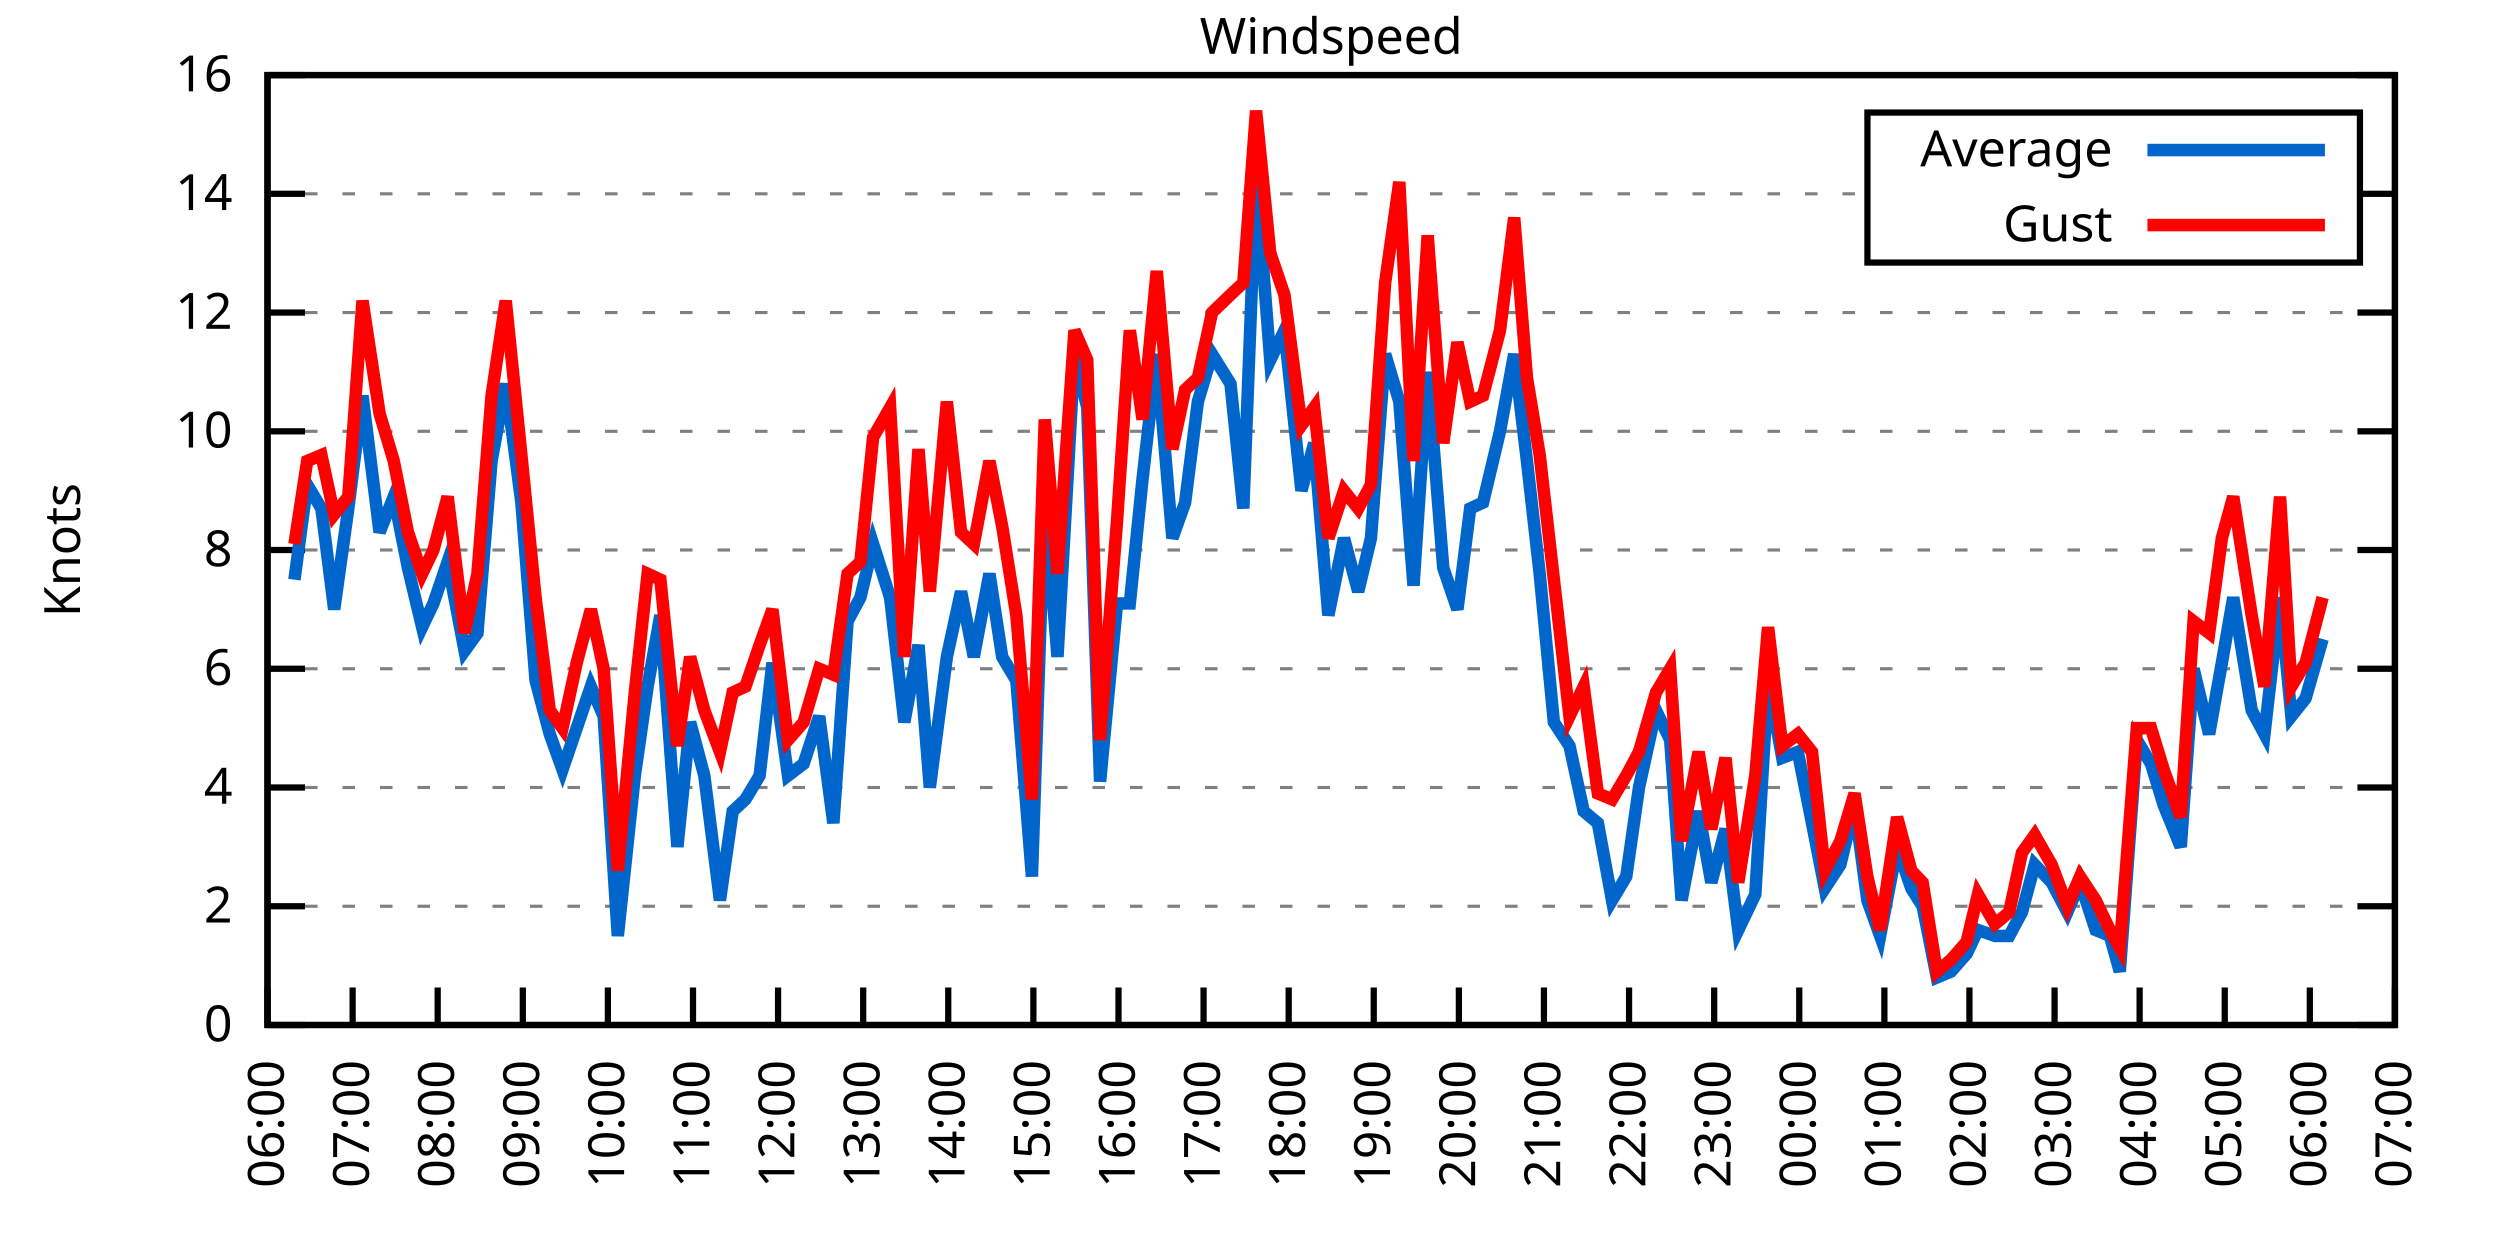
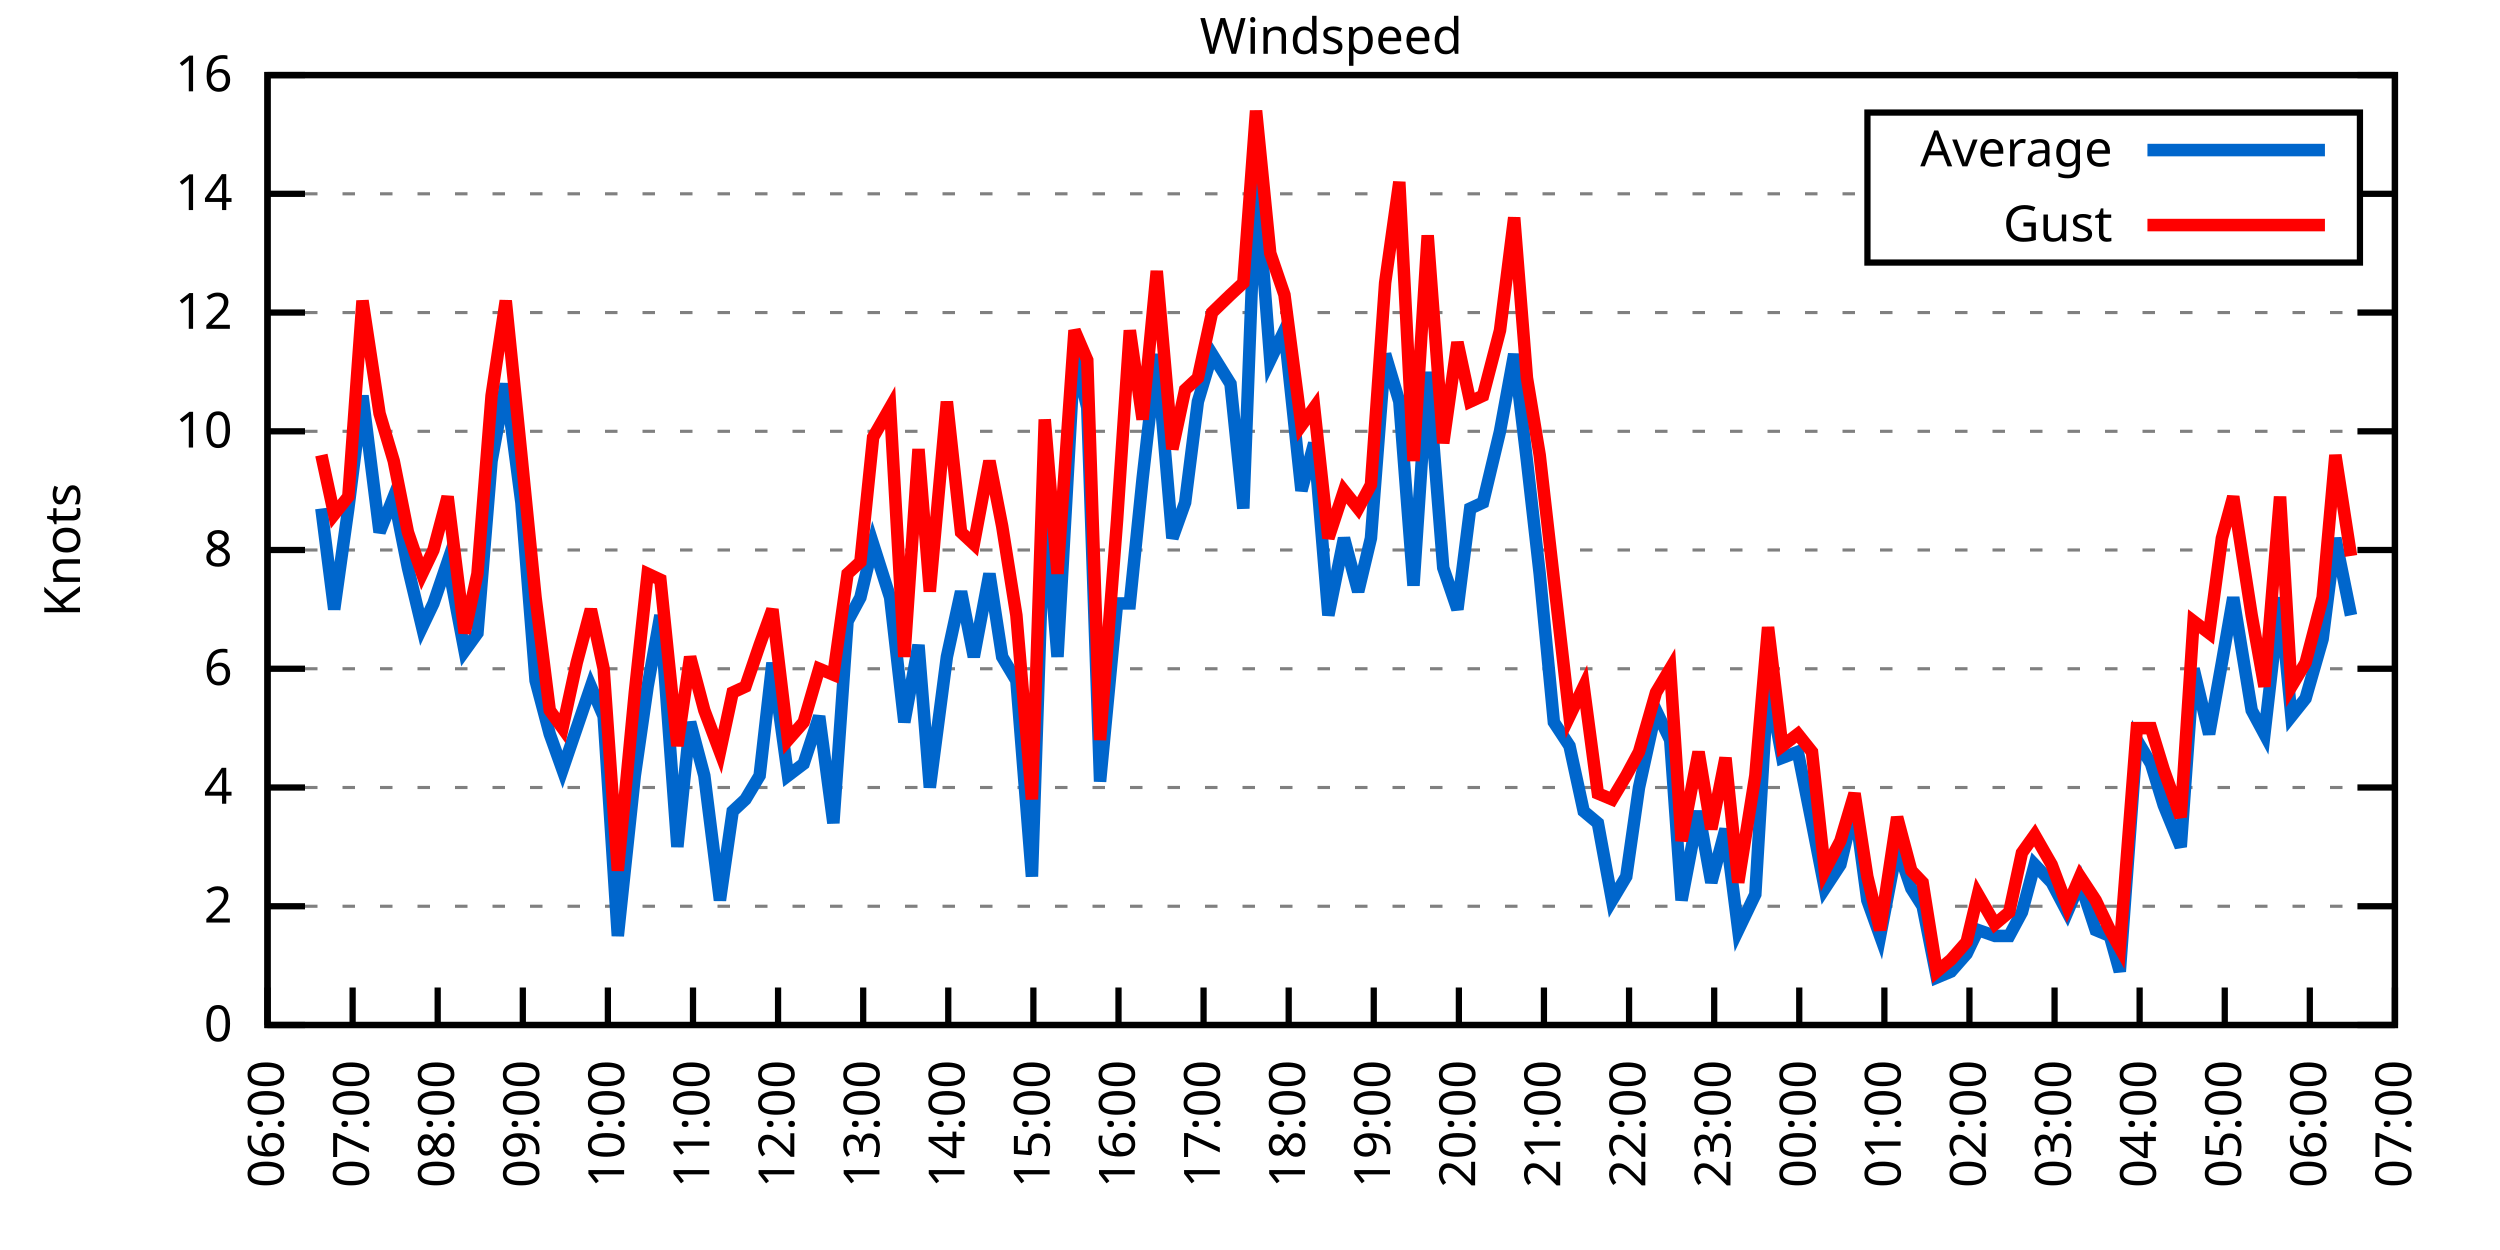
<svg xmlns="http://www.w3.org/2000/svg" xmlns:xlink="http://www.w3.org/1999/xlink" width="400" height="200" viewBox="0 0 400 200">
  <g id="gnuplot_canvas">
    <rect x="0" y="0" width="400" height="200" fill="none" />
    <defs>
      <circle id="gpDot" r="0.5" stroke-width="0.5" stroke="currentColor" />
      <path id="gpPt0" stroke-width="0.333" stroke="currentColor" d="M-1,0 h2 M0,-1 v2" />
      <path id="gpPt1" stroke-width="0.333" stroke="currentColor" d="M-1,-1 L1,1 M1,-1 L-1,1" />
      <path id="gpPt2" stroke-width="0.333" stroke="currentColor" d="M-1,0 L1,0 M0,-1 L0,1 M-1,-1 L1,1 M-1,1 L1,-1" />
      <rect id="gpPt3" stroke-width="0.333" stroke="currentColor" x="-1" y="-1" width="2" height="2" />
      <rect id="gpPt4" stroke-width="0.333" stroke="currentColor" fill="currentColor" x="-1" y="-1" width="2" height="2" />
      <circle id="gpPt5" stroke-width="0.333" stroke="currentColor" cx="0" cy="0" r="1" />
      <use xlink:href="#gpPt5" id="gpPt6" fill="currentColor" stroke="none" />
      <path id="gpPt7" stroke-width="0.333" stroke="currentColor" d="M0,-1.33 L-1.33,0.67 L1.33,0.67 z" />
      <use xlink:href="#gpPt7" id="gpPt8" fill="currentColor" stroke="none" />
      <use xlink:href="#gpPt7" id="gpPt9" stroke="currentColor" transform="rotate(180)" />
      <use xlink:href="#gpPt9" id="gpPt10" fill="currentColor" stroke="none" />
      <use xlink:href="#gpPt3" id="gpPt11" stroke="currentColor" transform="rotate(45)" />
      <use xlink:href="#gpPt11" id="gpPt12" fill="currentColor" stroke="none" />
      <path id="gpPt13" stroke-width="0.333" stroke="currentColor" d="M0,1.330 L1.265,0.411 L0.782,-1.067 L-0.782,-1.076 L-1.265,0.411 z" />
      <use xlink:href="#gpPt13" id="gpPt14" fill="currentColor" stroke="none" />
      <filter id="textbox" filterUnits="objectBoundingBox" x="0" y="0" height="1" width="1">
        <feFlood flood-color="white" flood-opacity="1" result="bgnd" />
        <feComposite in="SourceGraphic" in2="bgnd" operator="atop" />
      </filter>
      <filter id="greybox" filterUnits="objectBoundingBox" x="0" y="0" height="1" width="1">
        <feFlood flood-color="lightgrey" flood-opacity="1" result="grey" />
        <feComposite in="SourceGraphic" in2="grey" operator="atop" />
      </filter>
    </defs>
    <g fill="none" color="white" stroke="currentColor" stroke-width="1.00" stroke-linecap="butt" stroke-linejoin="miter">
</g>
    <g fill="none" color="black" stroke="currentColor" stroke-width="1.00" stroke-linecap="butt" stroke-linejoin="miter">
      <g stroke="none" shape-rendering="crispEdges">
        <polygon fill="rgb(255, 255, 255)" points="42.80,164.00 383.18,164.00 383.18,12.02 42.80,12.02 " />
      </g>
    </g>
    <g fill="none" color="black" stroke="currentColor" stroke-width="1.00" stroke-linecap="butt" stroke-linejoin="miter">
</g>
    <g fill="none" color="black" stroke="black" stroke-width="0.50" stroke-linecap="butt" stroke-linejoin="miter">
</g>
    <g fill="none" color="gray" stroke="currentColor" stroke-width="0.50" stroke-linecap="butt" stroke-linejoin="miter">
      <path stroke="gray" stroke-dasharray="2,4" class="gridline" d="M42.80,164.00 L383.19,164.00  " />
    </g>
    <g fill="none" color="gray" stroke="gray" stroke-width="1.00" stroke-linecap="butt" stroke-linejoin="miter">
</g>
    <g fill="none" color="black" stroke="currentColor" stroke-width="1.00" stroke-linecap="butt" stroke-linejoin="miter">
      <path stroke="black" d="M42.80,164.00 L48.80,164.00 M383.19,164.00 L377.19,164.00  " />
      <g transform="translate(37.20,166.60)" stroke="none" fill="black" font-family="Sans" font-size="8.00" text-anchor="end">
        <text>
          <tspan font-family="Sans"> 0</tspan>
        </text>
      </g>
    </g>
    <g fill="none" color="black" stroke="currentColor" stroke-width="1.00" stroke-linecap="butt" stroke-linejoin="miter">
</g>
    <g fill="none" color="black" stroke="black" stroke-width="0.50" stroke-linecap="butt" stroke-linejoin="miter">
</g>
    <g fill="none" color="gray" stroke="currentColor" stroke-width="0.50" stroke-linecap="butt" stroke-linejoin="miter">
      <path stroke="gray" stroke-dasharray="2,4" class="gridline" d="M42.80,145.00 L383.19,145.00  " />
    </g>
    <g fill="none" color="gray" stroke="gray" stroke-width="1.00" stroke-linecap="butt" stroke-linejoin="miter">
</g>
    <g fill="none" color="black" stroke="currentColor" stroke-width="1.00" stroke-linecap="butt" stroke-linejoin="miter">
      <path stroke="black" d="M42.80,145.00 L48.80,145.00 M383.19,145.00 L377.19,145.00  " />
      <g transform="translate(37.20,147.60)" stroke="none" fill="black" font-family="Sans" font-size="8.00" text-anchor="end">
        <text>
          <tspan font-family="Sans"> 2</tspan>
        </text>
      </g>
    </g>
    <g fill="none" color="black" stroke="currentColor" stroke-width="1.00" stroke-linecap="butt" stroke-linejoin="miter">
</g>
    <g fill="none" color="black" stroke="black" stroke-width="0.50" stroke-linecap="butt" stroke-linejoin="miter">
</g>
    <g fill="none" color="gray" stroke="currentColor" stroke-width="0.50" stroke-linecap="butt" stroke-linejoin="miter">
      <path stroke="gray" stroke-dasharray="2,4" class="gridline" d="M42.80,126.00 L383.19,126.00  " />
    </g>
    <g fill="none" color="gray" stroke="gray" stroke-width="1.00" stroke-linecap="butt" stroke-linejoin="miter">
</g>
    <g fill="none" color="black" stroke="currentColor" stroke-width="1.00" stroke-linecap="butt" stroke-linejoin="miter">
      <path stroke="black" d="M42.80,126.00 L48.80,126.00 M383.19,126.00 L377.19,126.00  " />
      <g transform="translate(37.20,128.60)" stroke="none" fill="black" font-family="Sans" font-size="8.00" text-anchor="end">
        <text>
          <tspan font-family="Sans"> 4</tspan>
        </text>
      </g>
    </g>
    <g fill="none" color="black" stroke="currentColor" stroke-width="1.00" stroke-linecap="butt" stroke-linejoin="miter">
</g>
    <g fill="none" color="black" stroke="black" stroke-width="0.50" stroke-linecap="butt" stroke-linejoin="miter">
</g>
    <g fill="none" color="gray" stroke="currentColor" stroke-width="0.50" stroke-linecap="butt" stroke-linejoin="miter">
      <path stroke="gray" stroke-dasharray="2,4" class="gridline" d="M42.80,107.00 L383.19,107.00  " />
    </g>
    <g fill="none" color="gray" stroke="gray" stroke-width="1.00" stroke-linecap="butt" stroke-linejoin="miter">
</g>
    <g fill="none" color="black" stroke="currentColor" stroke-width="1.00" stroke-linecap="butt" stroke-linejoin="miter">
      <path stroke="black" d="M42.80,107.00 L48.80,107.00 M383.19,107.00 L377.19,107.00  " />
      <g transform="translate(37.20,109.60)" stroke="none" fill="black" font-family="Sans" font-size="8.00" text-anchor="end">
        <text>
          <tspan font-family="Sans"> 6</tspan>
        </text>
      </g>
    </g>
    <g fill="none" color="black" stroke="currentColor" stroke-width="1.00" stroke-linecap="butt" stroke-linejoin="miter">
</g>
    <g fill="none" color="black" stroke="black" stroke-width="0.50" stroke-linecap="butt" stroke-linejoin="miter">
</g>
    <g fill="none" color="gray" stroke="currentColor" stroke-width="0.50" stroke-linecap="butt" stroke-linejoin="miter">
      <path stroke="gray" stroke-dasharray="2,4" class="gridline" d="M42.80,88.00 L383.19,88.00  " />
    </g>
    <g fill="none" color="gray" stroke="gray" stroke-width="1.00" stroke-linecap="butt" stroke-linejoin="miter">
</g>
    <g fill="none" color="black" stroke="currentColor" stroke-width="1.00" stroke-linecap="butt" stroke-linejoin="miter">
      <path stroke="black" d="M42.80,88.00 L48.80,88.00 M383.19,88.00 L377.19,88.00  " />
      <g transform="translate(37.20,90.60)" stroke="none" fill="black" font-family="Sans" font-size="8.00" text-anchor="end">
        <text>
          <tspan font-family="Sans"> 8</tspan>
        </text>
      </g>
    </g>
    <g fill="none" color="black" stroke="currentColor" stroke-width="1.00" stroke-linecap="butt" stroke-linejoin="miter">
</g>
    <g fill="none" color="black" stroke="black" stroke-width="0.50" stroke-linecap="butt" stroke-linejoin="miter">
</g>
    <g fill="none" color="gray" stroke="currentColor" stroke-width="0.50" stroke-linecap="butt" stroke-linejoin="miter">
      <path stroke="gray" stroke-dasharray="2,4" class="gridline" d="M42.80,69.01 L383.19,69.01  " />
    </g>
    <g fill="none" color="gray" stroke="gray" stroke-width="1.00" stroke-linecap="butt" stroke-linejoin="miter">
</g>
    <g fill="none" color="black" stroke="currentColor" stroke-width="1.00" stroke-linecap="butt" stroke-linejoin="miter">
      <path stroke="black" d="M42.80,69.01 L48.80,69.01 M383.19,69.01 L377.19,69.01  " />
      <g transform="translate(37.20,71.61)" stroke="none" fill="black" font-family="Sans" font-size="8.00" text-anchor="end">
        <text>
          <tspan font-family="Sans"> 10</tspan>
        </text>
      </g>
    </g>
    <g fill="none" color="black" stroke="currentColor" stroke-width="1.00" stroke-linecap="butt" stroke-linejoin="miter">
</g>
    <g fill="none" color="black" stroke="black" stroke-width="0.50" stroke-linecap="butt" stroke-linejoin="miter">
</g>
    <g fill="none" color="gray" stroke="currentColor" stroke-width="0.50" stroke-linecap="butt" stroke-linejoin="miter">
      <path stroke="gray" stroke-dasharray="2,4" class="gridline" d="M42.80,50.01 L383.19,50.01  " />
    </g>
    <g fill="none" color="gray" stroke="gray" stroke-width="1.00" stroke-linecap="butt" stroke-linejoin="miter">
</g>
    <g fill="none" color="black" stroke="currentColor" stroke-width="1.00" stroke-linecap="butt" stroke-linejoin="miter">
      <path stroke="black" d="M42.80,50.01 L48.80,50.01 M383.19,50.01 L377.19,50.01  " />
      <g transform="translate(37.20,52.61)" stroke="none" fill="black" font-family="Sans" font-size="8.00" text-anchor="end">
        <text>
          <tspan font-family="Sans"> 12</tspan>
        </text>
      </g>
    </g>
    <g fill="none" color="black" stroke="currentColor" stroke-width="1.00" stroke-linecap="butt" stroke-linejoin="miter">
</g>
    <g fill="none" color="black" stroke="black" stroke-width="0.50" stroke-linecap="butt" stroke-linejoin="miter">
</g>
    <g fill="none" color="gray" stroke="currentColor" stroke-width="0.50" stroke-linecap="butt" stroke-linejoin="miter">
      <path stroke="gray" stroke-dasharray="2,4" class="gridline" d="M42.80,31.01 L298.79,31.01 M377.59,31.01 L383.19,31.01  " />
    </g>
    <g fill="none" color="gray" stroke="gray" stroke-width="1.00" stroke-linecap="butt" stroke-linejoin="miter">
</g>
    <g fill="none" color="black" stroke="currentColor" stroke-width="1.00" stroke-linecap="butt" stroke-linejoin="miter">
      <path stroke="black" d="M42.80,31.01 L48.80,31.01 M383.19,31.01 L377.19,31.01  " />
      <g transform="translate(37.20,33.61)" stroke="none" fill="black" font-family="Sans" font-size="8.00" text-anchor="end">
        <text>
          <tspan font-family="Sans"> 14</tspan>
        </text>
      </g>
    </g>
    <g fill="none" color="black" stroke="currentColor" stroke-width="1.00" stroke-linecap="butt" stroke-linejoin="miter">
</g>
    <g fill="none" color="black" stroke="black" stroke-width="0.50" stroke-linecap="butt" stroke-linejoin="miter">
</g>
    <g fill="none" color="gray" stroke="currentColor" stroke-width="0.50" stroke-linecap="butt" stroke-linejoin="miter">
      <path stroke="gray" stroke-dasharray="2,4" class="gridline" d="M42.80,12.01 L383.19,12.01  " />
    </g>
    <g fill="none" color="gray" stroke="gray" stroke-width="1.00" stroke-linecap="butt" stroke-linejoin="miter">
</g>
    <g fill="none" color="black" stroke="currentColor" stroke-width="1.00" stroke-linecap="butt" stroke-linejoin="miter">
      <path stroke="black" d="M42.80,12.01 L48.80,12.01 M383.19,12.01 L377.19,12.01  " />
      <g transform="translate(37.20,14.61)" stroke="none" fill="black" font-family="Sans" font-size="8.00" text-anchor="end">
        <text>
          <tspan font-family="Sans"> 16</tspan>
        </text>
      </g>
    </g>
    <g fill="none" color="black" stroke="currentColor" stroke-width="1.00" stroke-linecap="butt" stroke-linejoin="miter">
      <path stroke="black" d="M42.80,164.00 L42.80,158.00  " />
      <g transform="translate(45.40,169.60) rotate(270.00)" stroke="none" fill="black" font-family="Sans" font-size="8.00" text-anchor="end">
        <text>
          <tspan font-family="Sans">06:00</tspan>
        </text>
      </g>
    </g>
    <g fill="none" color="black" stroke="currentColor" stroke-width="1.00" stroke-linecap="butt" stroke-linejoin="miter">
      <path stroke="black" d="M56.42,164.00 L56.42,158.00  " />
      <g transform="translate(59.02,169.60) rotate(270.00)" stroke="none" fill="black" font-family="Sans" font-size="8.00" text-anchor="end">
        <text>
          <tspan font-family="Sans">07:00</tspan>
        </text>
      </g>
    </g>
    <g fill="none" color="black" stroke="currentColor" stroke-width="1.00" stroke-linecap="butt" stroke-linejoin="miter">
      <path stroke="black" d="M70.03,164.00 L70.03,158.00  " />
      <g transform="translate(72.63,169.60) rotate(270.00)" stroke="none" fill="black" font-family="Sans" font-size="8.00" text-anchor="end">
        <text>
          <tspan font-family="Sans">08:00</tspan>
        </text>
      </g>
    </g>
    <g fill="none" color="black" stroke="currentColor" stroke-width="1.00" stroke-linecap="butt" stroke-linejoin="miter">
      <path stroke="black" d="M83.65,164.00 L83.65,158.00  " />
      <g transform="translate(86.25,169.60) rotate(270.00)" stroke="none" fill="black" font-family="Sans" font-size="8.00" text-anchor="end">
        <text>
          <tspan font-family="Sans">09:00</tspan>
        </text>
      </g>
    </g>
    <g fill="none" color="black" stroke="currentColor" stroke-width="1.00" stroke-linecap="butt" stroke-linejoin="miter">
      <path stroke="black" d="M97.26,164.00 L97.26,158.00  " />
      <g transform="translate(99.86,169.60) rotate(270.00)" stroke="none" fill="black" font-family="Sans" font-size="8.00" text-anchor="end">
        <text>
          <tspan font-family="Sans">10:00</tspan>
        </text>
      </g>
    </g>
    <g fill="none" color="black" stroke="currentColor" stroke-width="1.00" stroke-linecap="butt" stroke-linejoin="miter">
      <path stroke="black" d="M110.88,164.00 L110.88,158.00  " />
      <g transform="translate(113.48,169.60) rotate(270.00)" stroke="none" fill="black" font-family="Sans" font-size="8.00" text-anchor="end">
        <text>
          <tspan font-family="Sans">11:00</tspan>
        </text>
      </g>
    </g>
    <g fill="none" color="black" stroke="currentColor" stroke-width="1.00" stroke-linecap="butt" stroke-linejoin="miter">
      <path stroke="black" d="M124.49,164.00 L124.49,158.00  " />
      <g transform="translate(127.09,169.60) rotate(270.00)" stroke="none" fill="black" font-family="Sans" font-size="8.00" text-anchor="end">
        <text>
          <tspan font-family="Sans">12:00</tspan>
        </text>
      </g>
    </g>
    <g fill="none" color="black" stroke="currentColor" stroke-width="1.00" stroke-linecap="butt" stroke-linejoin="miter">
      <path stroke="black" d="M138.11,164.00 L138.11,158.00  " />
      <g transform="translate(140.71,169.60) rotate(270.00)" stroke="none" fill="black" font-family="Sans" font-size="8.00" text-anchor="end">
        <text>
          <tspan font-family="Sans">13:00</tspan>
        </text>
      </g>
    </g>
    <g fill="none" color="black" stroke="currentColor" stroke-width="1.00" stroke-linecap="butt" stroke-linejoin="miter">
      <path stroke="black" d="M151.72,164.00 L151.72,158.00  " />
      <g transform="translate(154.32,169.60) rotate(270.00)" stroke="none" fill="black" font-family="Sans" font-size="8.00" text-anchor="end">
        <text>
          <tspan font-family="Sans">14:00</tspan>
        </text>
      </g>
    </g>
    <g fill="none" color="black" stroke="currentColor" stroke-width="1.00" stroke-linecap="butt" stroke-linejoin="miter">
      <path stroke="black" d="M165.34,164.00 L165.34,158.00  " />
      <g transform="translate(167.94,169.60) rotate(270.00)" stroke="none" fill="black" font-family="Sans" font-size="8.00" text-anchor="end">
        <text>
          <tspan font-family="Sans">15:00</tspan>
        </text>
      </g>
    </g>
    <g fill="none" color="black" stroke="currentColor" stroke-width="1.00" stroke-linecap="butt" stroke-linejoin="miter">
      <path stroke="black" d="M178.96,164.00 L178.96,158.00  " />
      <g transform="translate(181.56,169.60) rotate(270.00)" stroke="none" fill="black" font-family="Sans" font-size="8.00" text-anchor="end">
        <text>
          <tspan font-family="Sans">16:00</tspan>
        </text>
      </g>
    </g>
    <g fill="none" color="black" stroke="currentColor" stroke-width="1.00" stroke-linecap="butt" stroke-linejoin="miter">
      <path stroke="black" d="M192.57,164.00 L192.57,158.00  " />
      <g transform="translate(195.17,169.60) rotate(270.00)" stroke="none" fill="black" font-family="Sans" font-size="8.00" text-anchor="end">
        <text>
          <tspan font-family="Sans">17:00</tspan>
        </text>
      </g>
    </g>
    <g fill="none" color="black" stroke="currentColor" stroke-width="1.00" stroke-linecap="butt" stroke-linejoin="miter">
      <path stroke="black" d="M206.19,164.00 L206.19,158.00  " />
      <g transform="translate(208.79,169.60) rotate(270.00)" stroke="none" fill="black" font-family="Sans" font-size="8.00" text-anchor="end">
        <text>
          <tspan font-family="Sans">18:00</tspan>
        </text>
      </g>
    </g>
    <g fill="none" color="black" stroke="currentColor" stroke-width="1.00" stroke-linecap="butt" stroke-linejoin="miter">
      <path stroke="black" d="M219.80,164.00 L219.80,158.00  " />
      <g transform="translate(222.40,169.60) rotate(270.00)" stroke="none" fill="black" font-family="Sans" font-size="8.00" text-anchor="end">
        <text>
          <tspan font-family="Sans">19:00</tspan>
        </text>
      </g>
    </g>
    <g fill="none" color="black" stroke="currentColor" stroke-width="1.00" stroke-linecap="butt" stroke-linejoin="miter">
      <path stroke="black" d="M233.42,164.00 L233.42,158.00  " />
      <g transform="translate(236.02,169.60) rotate(270.00)" stroke="none" fill="black" font-family="Sans" font-size="8.00" text-anchor="end">
        <text>
          <tspan font-family="Sans">20:00</tspan>
        </text>
      </g>
    </g>
    <g fill="none" color="black" stroke="currentColor" stroke-width="1.00" stroke-linecap="butt" stroke-linejoin="miter">
      <path stroke="black" d="M247.03,164.00 L247.03,158.00  " />
      <g transform="translate(249.63,169.60) rotate(270.00)" stroke="none" fill="black" font-family="Sans" font-size="8.00" text-anchor="end">
        <text>
          <tspan font-family="Sans">21:00</tspan>
        </text>
      </g>
    </g>
    <g fill="none" color="black" stroke="currentColor" stroke-width="1.00" stroke-linecap="butt" stroke-linejoin="miter">
      <path stroke="black" d="M260.65,164.00 L260.65,158.00  " />
      <g transform="translate(263.25,169.60) rotate(270.00)" stroke="none" fill="black" font-family="Sans" font-size="8.00" text-anchor="end">
        <text>
          <tspan font-family="Sans">22:00</tspan>
        </text>
      </g>
    </g>
    <g fill="none" color="black" stroke="currentColor" stroke-width="1.00" stroke-linecap="butt" stroke-linejoin="miter">
      <path stroke="black" d="M274.27,164.00 L274.27,158.00  " />
      <g transform="translate(276.87,169.60) rotate(270.00)" stroke="none" fill="black" font-family="Sans" font-size="8.00" text-anchor="end">
        <text>
          <tspan font-family="Sans">23:00</tspan>
        </text>
      </g>
    </g>
    <g fill="none" color="black" stroke="currentColor" stroke-width="1.00" stroke-linecap="butt" stroke-linejoin="miter">
      <path stroke="black" d="M287.88,164.00 L287.88,158.00  " />
      <g transform="translate(290.48,169.60) rotate(270.00)" stroke="none" fill="black" font-family="Sans" font-size="8.00" text-anchor="end">
        <text>
          <tspan font-family="Sans">00:00</tspan>
        </text>
      </g>
    </g>
    <g fill="none" color="black" stroke="currentColor" stroke-width="1.00" stroke-linecap="butt" stroke-linejoin="miter">
      <path stroke="black" d="M301.50,164.00 L301.50,158.00  " />
      <g transform="translate(304.10,169.60) rotate(270.00)" stroke="none" fill="black" font-family="Sans" font-size="8.00" text-anchor="end">
        <text>
          <tspan font-family="Sans">01:00</tspan>
        </text>
      </g>
    </g>
    <g fill="none" color="black" stroke="currentColor" stroke-width="1.00" stroke-linecap="butt" stroke-linejoin="miter">
      <path stroke="black" d="M315.11,164.00 L315.11,158.00  " />
      <g transform="translate(317.71,169.60) rotate(270.00)" stroke="none" fill="black" font-family="Sans" font-size="8.00" text-anchor="end">
        <text>
          <tspan font-family="Sans">02:00</tspan>
        </text>
      </g>
    </g>
    <g fill="none" color="black" stroke="currentColor" stroke-width="1.00" stroke-linecap="butt" stroke-linejoin="miter">
      <path stroke="black" d="M328.73,164.00 L328.73,158.00  " />
      <g transform="translate(331.33,169.60) rotate(270.00)" stroke="none" fill="black" font-family="Sans" font-size="8.00" text-anchor="end">
        <text>
          <tspan font-family="Sans">03:00</tspan>
        </text>
      </g>
    </g>
    <g fill="none" color="black" stroke="currentColor" stroke-width="1.00" stroke-linecap="butt" stroke-linejoin="miter">
      <path stroke="black" d="M342.34,164.00 L342.34,158.00  " />
      <g transform="translate(344.94,169.60) rotate(270.00)" stroke="none" fill="black" font-family="Sans" font-size="8.00" text-anchor="end">
        <text>
          <tspan font-family="Sans">04:00</tspan>
        </text>
      </g>
    </g>
    <g fill="none" color="black" stroke="currentColor" stroke-width="1.00" stroke-linecap="butt" stroke-linejoin="miter">
      <path stroke="black" d="M355.96,164.00 L355.96,158.00  " />
      <g transform="translate(358.56,169.60) rotate(270.00)" stroke="none" fill="black" font-family="Sans" font-size="8.00" text-anchor="end">
        <text>
          <tspan font-family="Sans">05:00</tspan>
        </text>
      </g>
    </g>
    <g fill="none" color="black" stroke="currentColor" stroke-width="1.00" stroke-linecap="butt" stroke-linejoin="miter">
      <path stroke="black" d="M369.57,164.00 L369.57,158.00  " />
      <g transform="translate(372.17,169.60) rotate(270.00)" stroke="none" fill="black" font-family="Sans" font-size="8.00" text-anchor="end">
        <text>
          <tspan font-family="Sans">06:00</tspan>
        </text>
      </g>
    </g>
    <g fill="none" color="black" stroke="currentColor" stroke-width="1.00" stroke-linecap="butt" stroke-linejoin="miter">
      <path stroke="black" d="M383.19,164.00 L383.19,158.00  " />
      <g transform="translate(385.79,169.60) rotate(270.00)" stroke="none" fill="black" font-family="Sans" font-size="8.00" text-anchor="end">
        <text>
          <tspan font-family="Sans">07:00</tspan>
        </text>
      </g>
    </g>
    <g fill="none" color="black" stroke="currentColor" stroke-width="1.00" stroke-linecap="butt" stroke-linejoin="miter">
</g>
    <g fill="none" color="black" stroke="currentColor" stroke-width="1.00" stroke-linecap="butt" stroke-linejoin="miter">
      <path stroke="black" d="M42.80,12.01 L42.80,164.00 L383.19,164.00 L383.19,12.01 L42.80,12.01 Z  " />
    </g>
    <g fill="none" color="black" stroke="currentColor" stroke-width="1.00" stroke-linecap="butt" stroke-linejoin="miter">
</g>
    <g fill="none" color="black" stroke="currentColor" stroke-width="1.00" stroke-linecap="butt" stroke-linejoin="miter">
      <path stroke="black" d="M298.79,42.01 L298.79,18.01 L377.59,18.01 L377.59,42.01 L298.79,42.01 Z  " />
    </g>
    <g id="Windspeed_plot_1">
      <g fill="none" color="white" stroke="black" stroke-width="2.00" stroke-linecap="butt" stroke-linejoin="miter">
</g>
      <g fill="none" color="black" stroke="currentColor" stroke-width="2.00" stroke-linecap="butt" stroke-linejoin="miter">
        <g transform="translate(337.99,26.61)" stroke="none" fill="black" font-family="Sans" font-size="8.00" text-anchor="end">
          <text>
            <tspan font-family="Sans">Average</tspan>
          </text>
        </g>
      </g>
      <g fill="none" color="black" stroke="currentColor" stroke-width="2.00" stroke-linecap="butt" stroke-linejoin="miter">
-         <path stroke="rgb(  0, 102, 204)" d="M343.59,24.01 L371.99,24.01 M47.11,92.75 L49.15,77.56 L51.42,81.36 L53.47,97.50 L55.73,81.36 L58.00,63.31   L60.73,85.16 L63.00,79.46 L65.27,90.85 L67.54,100.35 L69.35,96.55 L71.62,89.90 L74.34,104.15 L76.39,101.30   L78.65,73.76 L80.92,61.41 L83.42,80.41 L85.69,108.90 L87.96,117.45 L90.00,123.15 L92.27,116.50 L94.54,109.85   L96.58,114.60 L98.85,149.75 L101.57,124.10 L103.62,109.85 L105.66,98.45 L108.38,135.50 L110.42,115.55 L112.69,124.10   L115.19,144.05 L117.23,129.80 L119.27,127.90 L121.54,124.10 L123.59,106.05 L126.08,124.10 L128.58,122.20 L131.07,114.60   L133.34,131.70 L135.61,99.40 L137.66,95.60 L139.70,87.06 L142.42,95.60 L144.69,115.55 L146.96,103.20 L148.77,126.00   L151.50,105.10 L153.77,94.65 L155.81,105.10 L158.31,91.80 L160.35,105.10 L162.62,108.90 L165.11,140.25 L167.16,79.46   L169.20,105.10 L171.92,56.66 L173.96,65.21 L176.01,125.05 L178.73,96.55 L180.77,96.55 L182.81,76.61 L185.08,56.66   L187.58,86.11 L189.62,80.41 L191.66,64.26 L193.93,56.66 L196.88,61.41 L198.93,81.36 L200.97,28.16 L203.24,57.61   L205.51,52.86 L208.23,78.51 L210.27,70.91 L212.54,98.45 L215.04,86.11 L217.31,94.65 L219.35,86.11 L221.62,56.66   L223.89,64.26 L226.16,93.70 L228.43,59.51 L230.92,90.85 L233.19,97.50 L235.23,81.36 L237.28,80.41 L240.00,69.01   L242.27,56.66 L244.31,73.76 L246.35,91.80 L248.62,115.55 L251.12,119.35 L253.39,129.80 L255.66,131.70 L257.93,144.05   L260.20,140.25 L262.24,126.00 L264.96,113.65 L267.23,118.40 L269.05,144.05 L271.77,129.80 L273.81,141.20 L276.08,132.65   L278.12,148.80 L280.85,143.10 L282.89,108.90 L285.16,121.25 L287.65,120.30 L289.92,131.70 L291.97,142.15 L294.46,138.35   L296.73,128.85 L298.77,144.05 L300.82,149.75 L303.54,135.50 L305.81,142.15 L307.62,145.00 L309.89,156.40 L312.16,155.45   L314.66,152.60 L316.47,148.80 L319.20,149.75 L321.47,149.75 L323.51,145.95 L325.55,138.35 L328.27,141.20 L330.77,145.95   L332.81,141.20 L335.31,148.80 L337.58,149.75 L339.17,155.45 L341.89,118.40 L344.16,122.20 L346.20,128.85 L348.92,135.50   L350.97,107.00 L353.46,117.45 L355.50,106.05 L357.32,95.60 L360.27,113.65 L362.31,117.45 L364.81,95.60 L366.62,114.60   L368.89,111.75 L371.62,102.25  " />
+         <path stroke="rgb(  0, 102, 204)" d="M343.59,24.01 L371.99,24.01 M51.42,81.36 L53.47,97.50 L55.73,81.36 L58.00,63.31 L60.73,85.16 L63.00,79.46   L65.27,90.85 L67.54,100.35 L69.35,96.55 L71.62,89.90 L74.34,104.15 L76.39,101.30 L78.65,73.76 L80.92,61.41   L83.42,80.41 L85.69,108.90 L87.96,117.45 L90.00,123.15 L92.27,116.50 L94.54,109.85 L96.58,114.60 L98.85,149.75   L101.57,124.10 L103.62,109.85 L105.66,98.45 L108.38,135.50 L110.42,115.55 L112.69,124.10 L115.19,144.05 L117.23,129.80   L119.27,127.90 L121.54,124.10 L123.59,106.05 L126.08,124.10 L128.58,122.20 L131.07,114.60 L133.34,131.70 L135.61,99.40   L137.66,95.60 L139.70,87.06 L142.42,95.60 L144.69,115.55 L146.96,103.20 L148.77,126.00 L151.50,105.10 L153.77,94.65   L155.81,105.10 L158.31,91.80 L160.35,105.10 L162.62,108.90 L165.11,140.25 L167.16,79.46 L169.20,105.10 L171.92,56.66   L173.96,65.21 L176.01,125.05 L178.73,96.55 L180.77,96.55 L182.81,76.61 L185.08,56.66 L187.58,86.11 L189.62,80.41   L191.66,64.26 L193.93,56.66 L196.88,61.41 L198.93,81.36 L200.97,28.16 L203.24,57.61 L205.51,52.86 L208.23,78.51   L210.27,70.91 L212.54,98.45 L215.04,86.11 L217.31,94.65 L219.35,86.11 L221.62,56.66 L223.89,64.26 L226.16,93.70   L228.43,59.51 L230.92,90.85 L233.19,97.50 L235.23,81.36 L237.28,80.41 L240.00,69.01 L242.27,56.66 L244.31,73.76   L246.35,91.80 L248.62,115.55 L251.12,119.35 L253.39,129.80 L255.66,131.70 L257.93,144.05 L260.20,140.25 L262.24,126.00   L264.96,113.65 L267.23,118.40 L269.05,144.05 L271.77,129.80 L273.81,141.20 L276.08,132.65 L278.12,148.80 L280.85,143.10   L282.89,108.90 L285.16,121.25 L287.65,120.30 L289.92,131.70 L291.97,142.15 L294.46,138.35 L296.73,128.85 L298.77,144.05   L300.82,149.75 L303.54,135.50 L305.81,142.15 L307.62,145.00 L309.89,156.40 L312.16,155.45 L314.66,152.60 L316.47,148.80   L319.20,149.75 L321.47,149.75 L323.51,145.95 L325.55,138.35 L328.27,141.20 L330.77,145.95 L332.81,141.20 L335.31,148.80   L337.58,149.75 L339.17,155.45 L341.89,118.40 L344.16,122.20 L346.20,128.85 L348.92,135.50 L350.97,107.00 L353.46,117.45   L355.50,106.05 L357.32,95.60 L360.27,113.65 L362.31,117.45 L364.81,95.60 L366.62,114.60 L368.89,111.75 L371.62,102.25   L373.66,86.11 L376.16,98.45  " />
      </g>
    </g>
    <g id="Windspeed_plot_2">
      <g fill="none" color="black" stroke="currentColor" stroke-width="2.00" stroke-linecap="butt" stroke-linejoin="miter">
        <g transform="translate(337.99,38.61)" stroke="none" fill="black" font-family="Sans" font-size="8.00" text-anchor="end">
          <text>
            <tspan font-family="Sans">Gust</tspan>
          </text>
        </g>
      </g>
      <g fill="none" color="black" stroke="currentColor" stroke-width="2.00" stroke-linecap="butt" stroke-linejoin="miter">
-         <path stroke="rgb(255,   0,   0)" d="M343.59,36.01 L371.99,36.01 M47.11,87.06 L49.15,73.76 L51.42,72.81 L53.47,82.31 L55.73,79.46 L58.00,48.11   L60.73,66.16 L63.00,73.76 L65.27,85.16 L67.54,91.80 L69.35,88.00 L71.62,79.46 L74.34,101.30 L76.39,91.80   L78.65,63.31 L80.92,48.11 L83.42,72.81 L85.69,95.60 L87.96,113.65 L90.00,116.50 L92.27,106.05 L94.54,97.50   L96.58,107.00 L98.85,139.30 L101.57,110.80 L103.62,91.80 L105.66,92.75 L108.38,119.35 L110.42,105.10 L112.69,113.65   L115.19,120.30 L117.23,110.80 L119.27,109.85 L121.54,103.20 L123.59,97.50 L126.08,118.40 L128.58,115.55 L131.07,107.00   L133.34,107.95 L135.61,91.80 L137.66,89.90 L139.70,69.96 L142.42,65.21 L144.69,105.10 L146.96,71.86 L148.77,94.65   L151.50,64.26 L153.77,85.16 L155.81,87.06 L158.31,73.76 L160.35,84.21 L162.62,98.45 L165.11,127.90 L167.16,67.11   L169.20,91.80 L171.92,52.86 L173.96,57.61 L176.01,118.40 L178.73,83.26 L180.77,52.86 L182.81,67.11 L185.08,43.36   L187.58,71.86 L189.62,62.36 L191.66,60.46 L193.93,50.01 L196.88,47.16 L198.93,45.26 L200.97,17.71 L203.24,40.51   L205.51,47.16 L208.23,68.06 L210.27,65.21 L212.54,86.11 L215.04,78.51 L217.31,81.36 L219.35,77.56 L221.62,45.26   L223.89,29.11 L226.16,73.76 L228.43,37.66 L230.92,70.91 L233.19,54.76 L235.23,64.26 L237.28,63.31 L240.00,52.86   L242.27,34.81 L244.31,60.46 L246.35,72.81 L248.62,92.75 L251.12,114.60 L253.39,109.85 L255.66,126.95 L257.93,127.90   L260.20,124.10 L262.24,120.30 L264.96,110.80 L267.23,107.00 L269.05,134.55 L271.77,120.30 L273.81,132.65 L276.08,121.25   L278.12,141.20 L280.85,124.10 L282.89,100.35 L285.16,119.35 L287.65,117.45 L289.92,120.30 L291.97,139.30 L294.46,134.55   L296.73,126.95 L298.77,140.25 L300.82,148.80 L303.54,130.75 L305.81,139.30 L307.62,141.20 L309.89,155.45 L312.16,153.55   L314.66,150.70 L316.47,143.10 L319.20,147.85 L321.47,145.95 L323.51,136.45 L325.55,133.60 L328.27,138.35 L330.77,145.00   L332.81,140.25 L335.31,144.05 L337.58,148.80 L339.17,151.65 L341.89,116.50 L344.16,116.50 L346.20,123.15 L348.92,130.75   L350.97,99.40 L353.46,101.30 L355.50,86.11 L357.32,79.46 L360.27,98.45 L362.31,109.85 L364.81,79.46 L366.62,109.85   L368.89,106.05 L371.62,95.60  " />
+         <path stroke="rgb(255,   0,   0)" d="M343.59,36.01 L371.99,36.01 M51.42,72.81 L53.47,82.31 L55.73,79.46 L58.00,48.11 L60.73,66.16 L63.00,73.76   L65.27,85.16 L67.54,91.80 L69.35,88.00 L71.62,79.46 L74.34,101.30 L76.39,91.80 L78.65,63.31 L80.92,48.11   L83.42,72.81 L85.69,95.60 L87.96,113.65 L90.00,116.50 L92.27,106.05 L94.54,97.50 L96.58,107.00 L98.85,139.30   L101.57,110.80 L103.62,91.80 L105.66,92.75 L108.38,119.35 L110.42,105.10 L112.69,113.65 L115.19,120.30 L117.23,110.80   L119.27,109.85 L121.54,103.20 L123.59,97.50 L126.08,118.40 L128.58,115.55 L131.07,107.00 L133.34,107.95 L135.61,91.80   L137.66,89.90 L139.70,69.96 L142.42,65.21 L144.69,105.10 L146.96,71.86 L148.77,94.65 L151.50,64.26 L153.77,85.16   L155.81,87.06 L158.31,73.76 L160.35,84.21 L162.62,98.45 L165.11,127.90 L167.16,67.11 L169.20,91.80 L171.92,52.86   L173.96,57.61 L176.01,118.40 L178.73,83.26 L180.77,52.86 L182.81,67.11 L185.08,43.36 L187.58,71.86 L189.62,62.36   L191.66,60.46 L193.93,50.01 L196.88,47.16 L198.93,45.26 L200.97,17.71 L203.24,40.51 L205.51,47.16 L208.23,68.06   L210.27,65.21 L212.54,86.11 L215.04,78.51 L217.31,81.36 L219.35,77.56 L221.62,45.26 L223.89,29.11 L226.16,73.76   L228.43,37.66 L230.92,70.91 L233.19,54.76 L235.23,64.26 L237.28,63.31 L240.00,52.86 L242.27,34.81 L244.31,60.46   L246.35,72.81 L248.62,92.75 L251.12,114.60 L253.39,109.85 L255.66,126.95 L257.93,127.90 L260.20,124.10 L262.24,120.30   L264.96,110.80 L267.23,107.00 L269.05,134.55 L271.77,120.30 L273.81,132.65 L276.08,121.25 L278.12,141.20 L280.85,124.10   L282.89,100.35 L285.16,119.35 L287.65,117.45 L289.92,120.30 L291.97,139.30 L294.46,134.55 L296.73,126.95 L298.77,140.25   L300.82,148.80 L303.54,130.75 L305.81,139.30 L307.62,141.20 L309.89,155.45 L312.16,153.55 L314.66,150.70 L316.47,143.10   L319.20,147.85 L321.47,145.95 L323.51,136.45 L325.55,133.60 L328.27,138.35 L330.77,145.00 L332.81,140.25 L335.31,144.05   L337.58,148.80 L339.17,151.65 L341.89,116.50 L344.16,116.50 L346.20,123.15 L348.92,130.75 L350.97,99.40 L353.46,101.30   L355.50,86.11 L357.32,79.46 L360.27,98.45 L362.31,109.85 L364.81,79.46 L366.62,109.85 L368.89,106.05 L371.62,95.60   L373.66,72.81 L376.16,88.95  " />
      </g>
    </g>
    <g fill="none" color="black" stroke="currentColor" stroke-width="2.00" stroke-linecap="butt" stroke-linejoin="miter">
</g>
    <g fill="none" color="black" stroke="black" stroke-width="1.00" stroke-linecap="butt" stroke-linejoin="miter">
</g>
    <g fill="none" color="black" stroke="currentColor" stroke-width="1.00" stroke-linecap="butt" stroke-linejoin="miter">
      <path stroke="black" d="M42.80,12.01 L42.80,164.00 L383.19,164.00 L383.19,12.01 L42.80,12.01 Z  " />
      <g transform="translate(12.80,88.01) rotate(270.00)" stroke="none" fill="black" font-family="Sans" font-size="8.00" text-anchor="middle">
        <text>
          <tspan font-family="Sans">Knots</tspan>
        </text>
      </g>
    </g>
    <g fill="none" color="black" stroke="currentColor" stroke-width="1.00" stroke-linecap="butt" stroke-linejoin="miter">
</g>
    <g fill="none" color="black" stroke="currentColor" stroke-width="1.00" stroke-linecap="butt" stroke-linejoin="miter">
      <g transform="translate(212.99,8.61)" stroke="none" fill="black" font-family="Sans" font-size="8.00" text-anchor="middle">
        <text>
          <tspan font-family="Sans">Windspeed</tspan>
        </text>
      </g>
    </g>
    <g fill="none" color="black" stroke="currentColor" stroke-width="1.00" stroke-linecap="butt" stroke-linejoin="miter">
</g>
  </g>
</svg>
